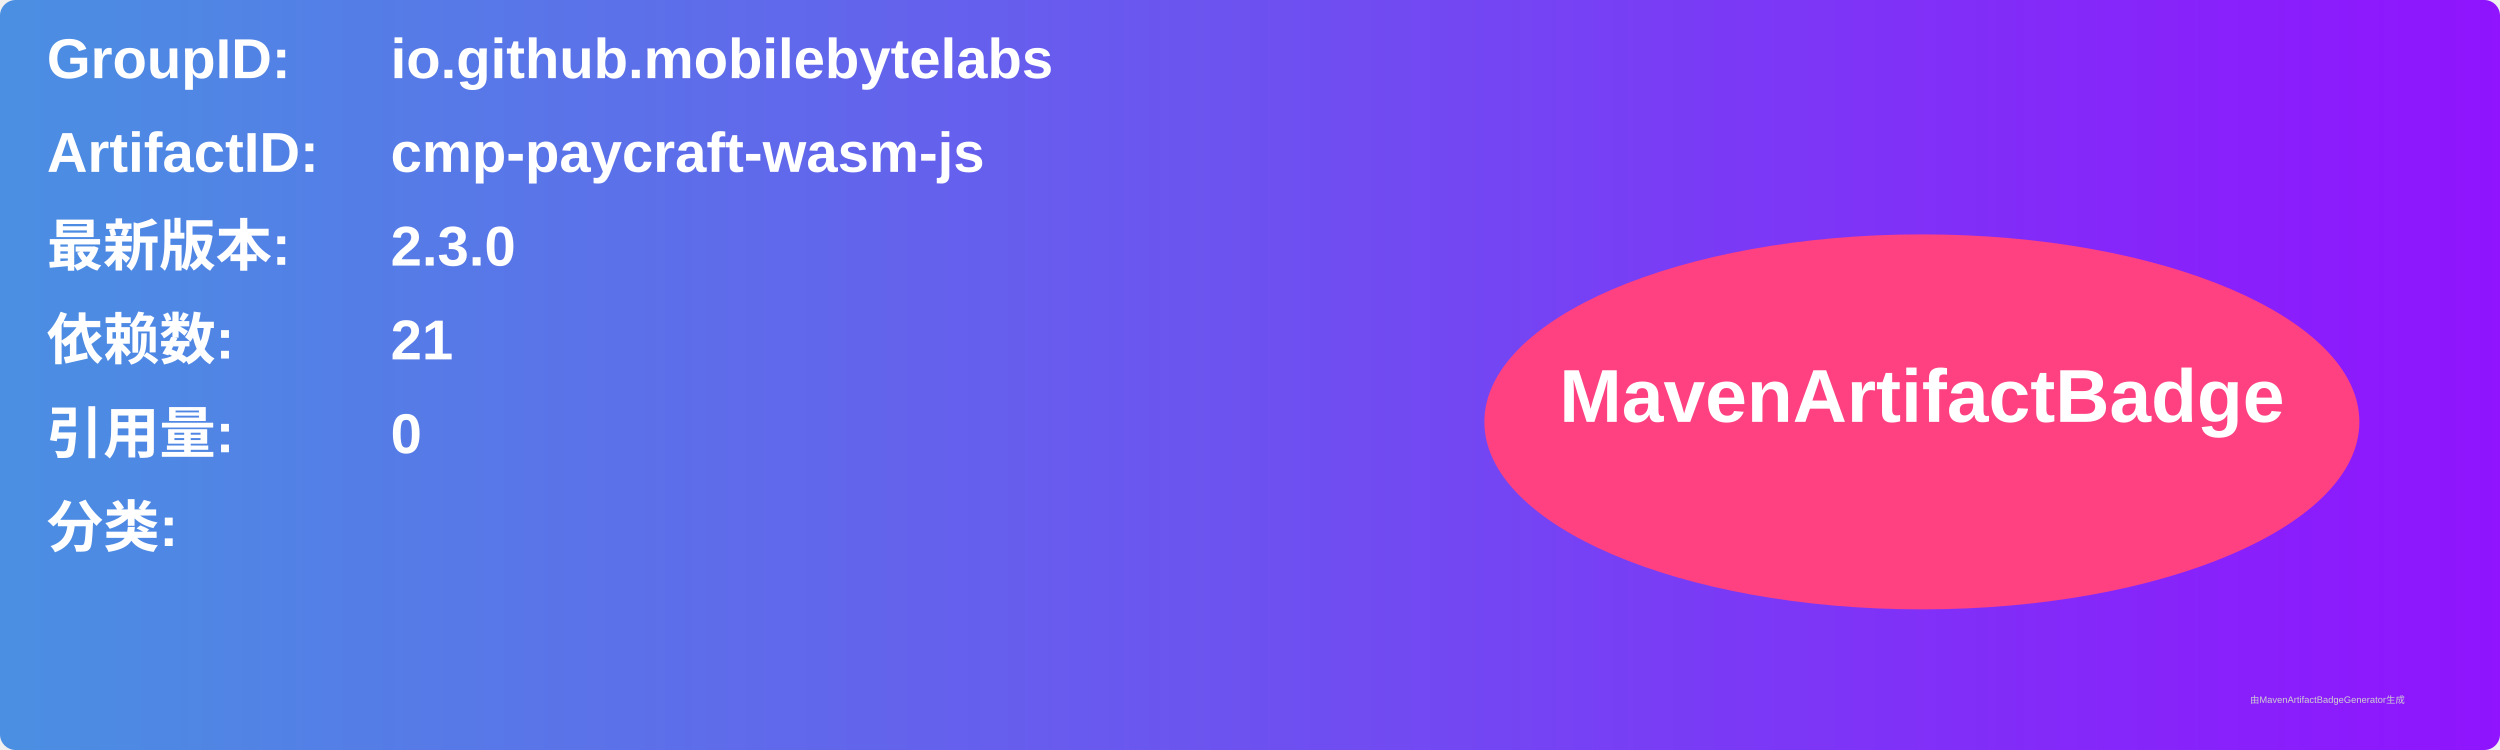
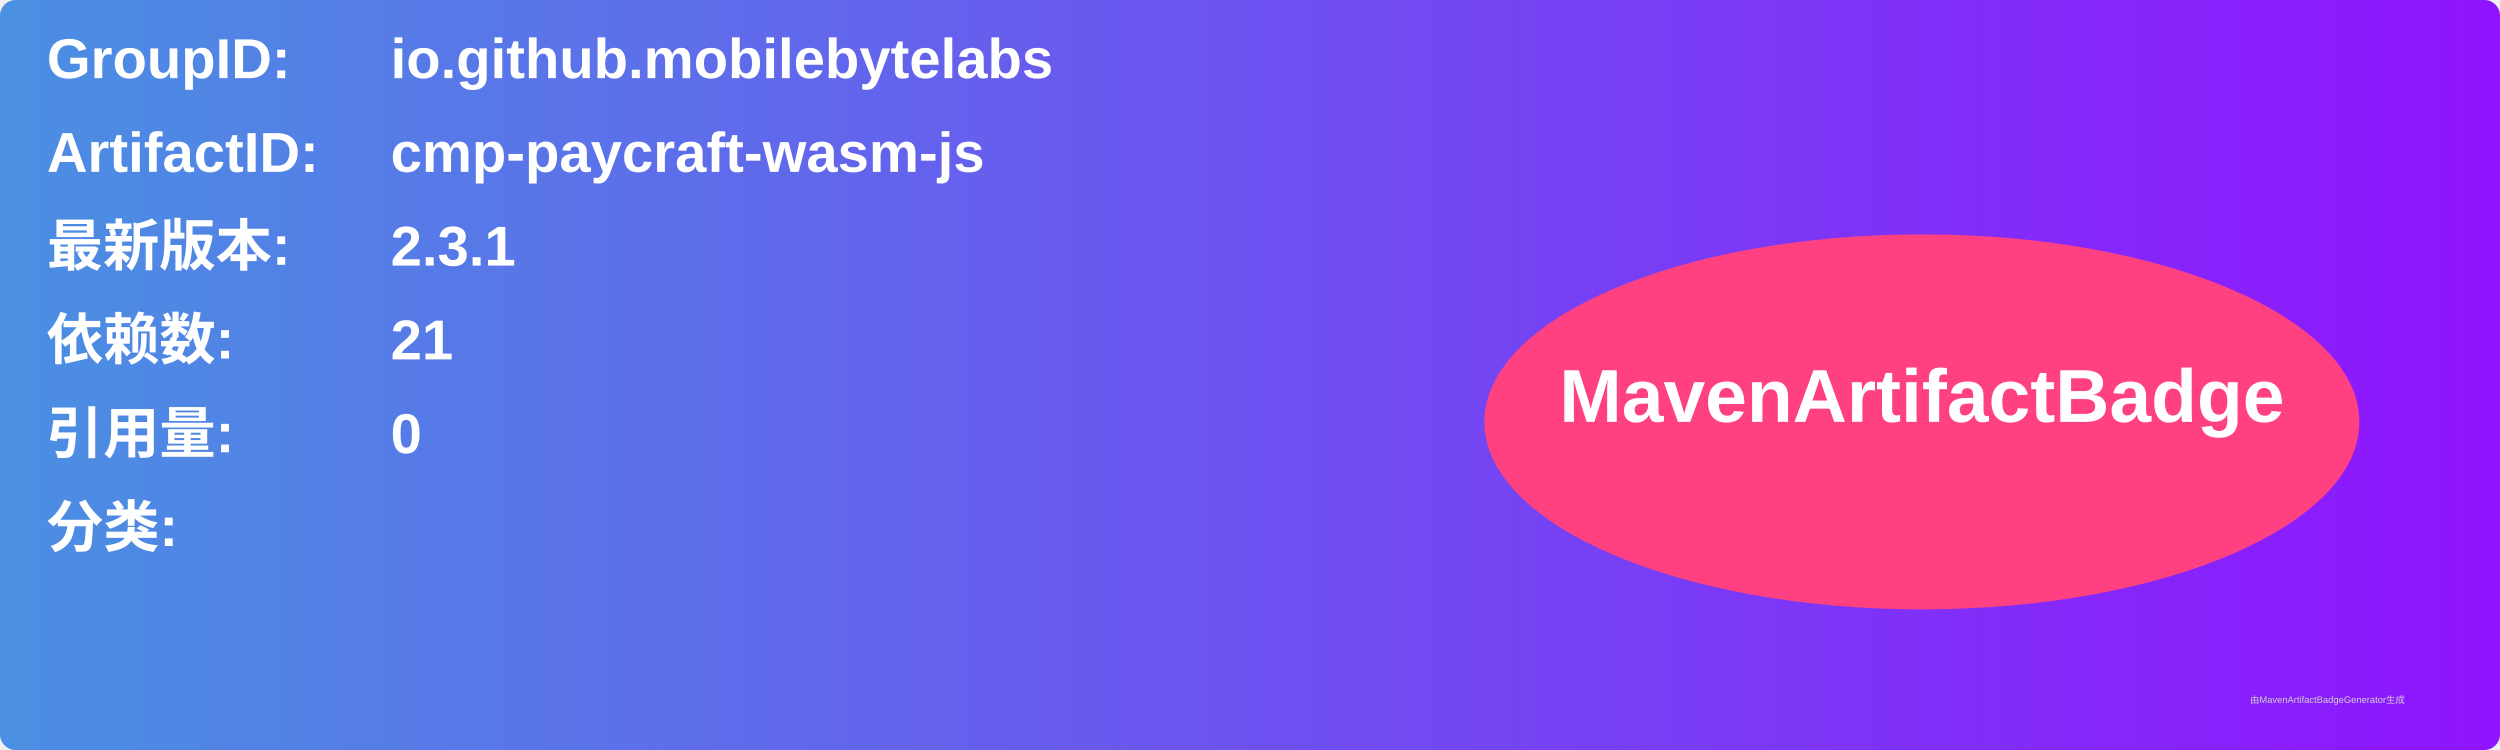
<svg xmlns="http://www.w3.org/2000/svg" width="800" height="240" viewBox="0 0 800 240">
  <linearGradient id="grad" x1="0%" y1="0%" x2="100%" y2="0%">
    <stop offset="0%" stop-color="#4a90e2" />
    <stop offset="100%" stop-color="#9013fe" />
  </linearGradient>
  <rect width="100%" height="100%" rx="5" ry="5" fill="url(#grad)" />
  <g transform="translate(15, 15)">
    <text x="0" y="10" font-family="Arial" font-size="18" fill="white" font-weight="bold" width="260">GroupID:</text>
    <text x="110" y="10" font-family="Arial" font-size="18" fill="white" font-weight="bold" width="460">io.github.mobilebytelabs</text>
    <text x="0" y="40" font-family="Arial" font-size="18" fill="white" font-weight="bold" width="260">ArtifactID:</text>
    <text x="110" y="40" font-family="Arial" font-size="18" fill="white" font-weight="bold" width="460">cmp-paycraft-wasm-js</text>
    <text x="0" y="70" font-family="Arial" font-size="18" fill="white" font-weight="bold">最新版本:</text>
    <text x="110" y="70" font-family="Arial" font-size="18" fill="white" font-weight="bold">
-       <tspan font-weight="bold">2.3.0</tspan>
+       <tspan font-weight="bold">2.3.1</tspan>
    </text>
    <text x="0" y="100" font-family="Arial" font-size="18" fill="white" font-weight="bold">依赖数: </text>
    <text x="110" y="100" font-family="Arial" font-size="18" fill="white">
      <tspan font-weight="bold">21</tspan>
    </text>
    <text x="0" y="130" font-family="Arial" font-size="18" fill="white" font-weight="bold">引用量: </text>
    <text x="110" y="130" font-family="Arial" font-size="18" fill="white">
      <tspan font-weight="bold">0</tspan>
    </text>
    <text x="0" y="160" font-family="Arial" font-size="18" fill="white" font-weight="bold">分类:</text>
    <text x="10" y="190" font-family="Arial" font-size="10" fill="white">
      <tspan font-weight="bold" />
    </text>
    <ellipse cx="600" cy="120" rx="140" ry="60" fill="#ff4081" />
    <text x="600" y="120" text-anchor="middle" font-family="Arial" font-size="24" fill="white" font-weight="bold">MavenArtifactBadge</text>
  </g>
  <text x="720" y="225" font-family="Arial" font-size="3" fill="#d0d0d0">由MavenArtifactBadgeGenerator生成</text>
</svg>
